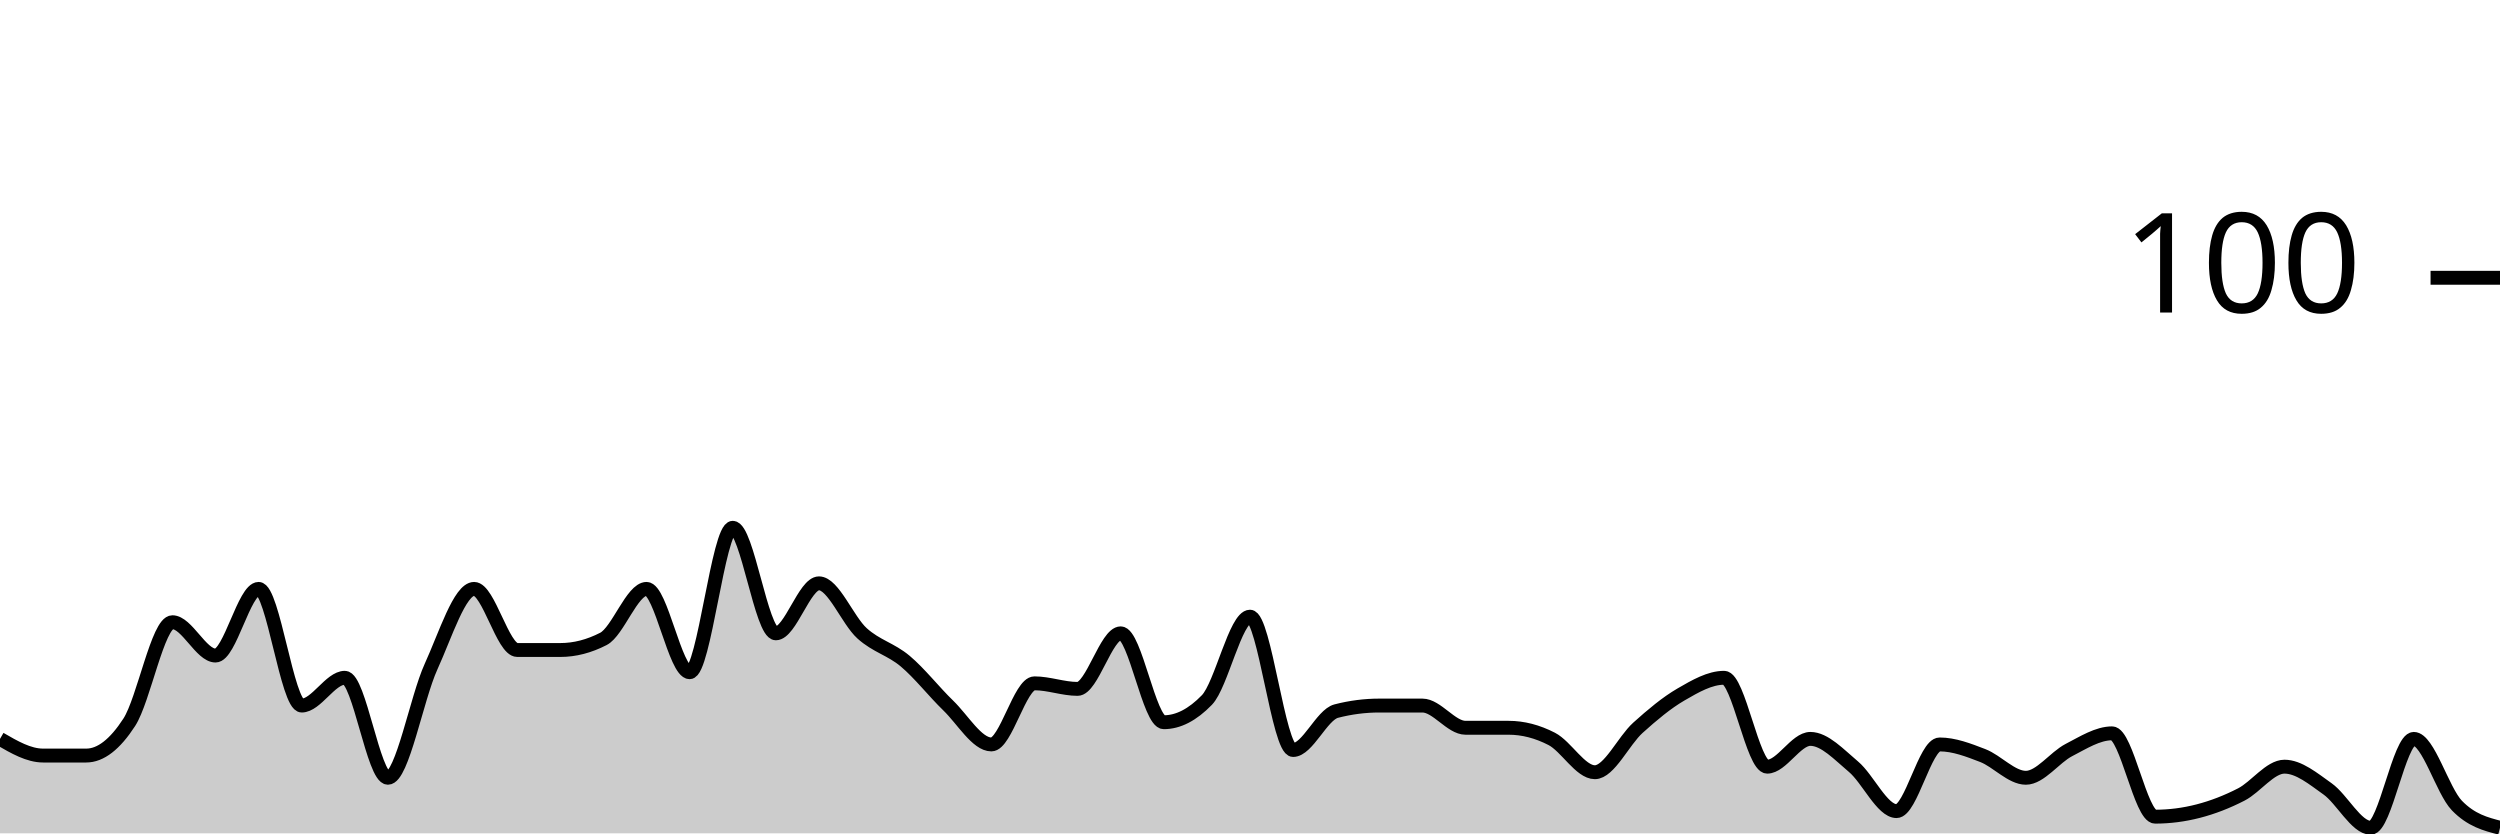
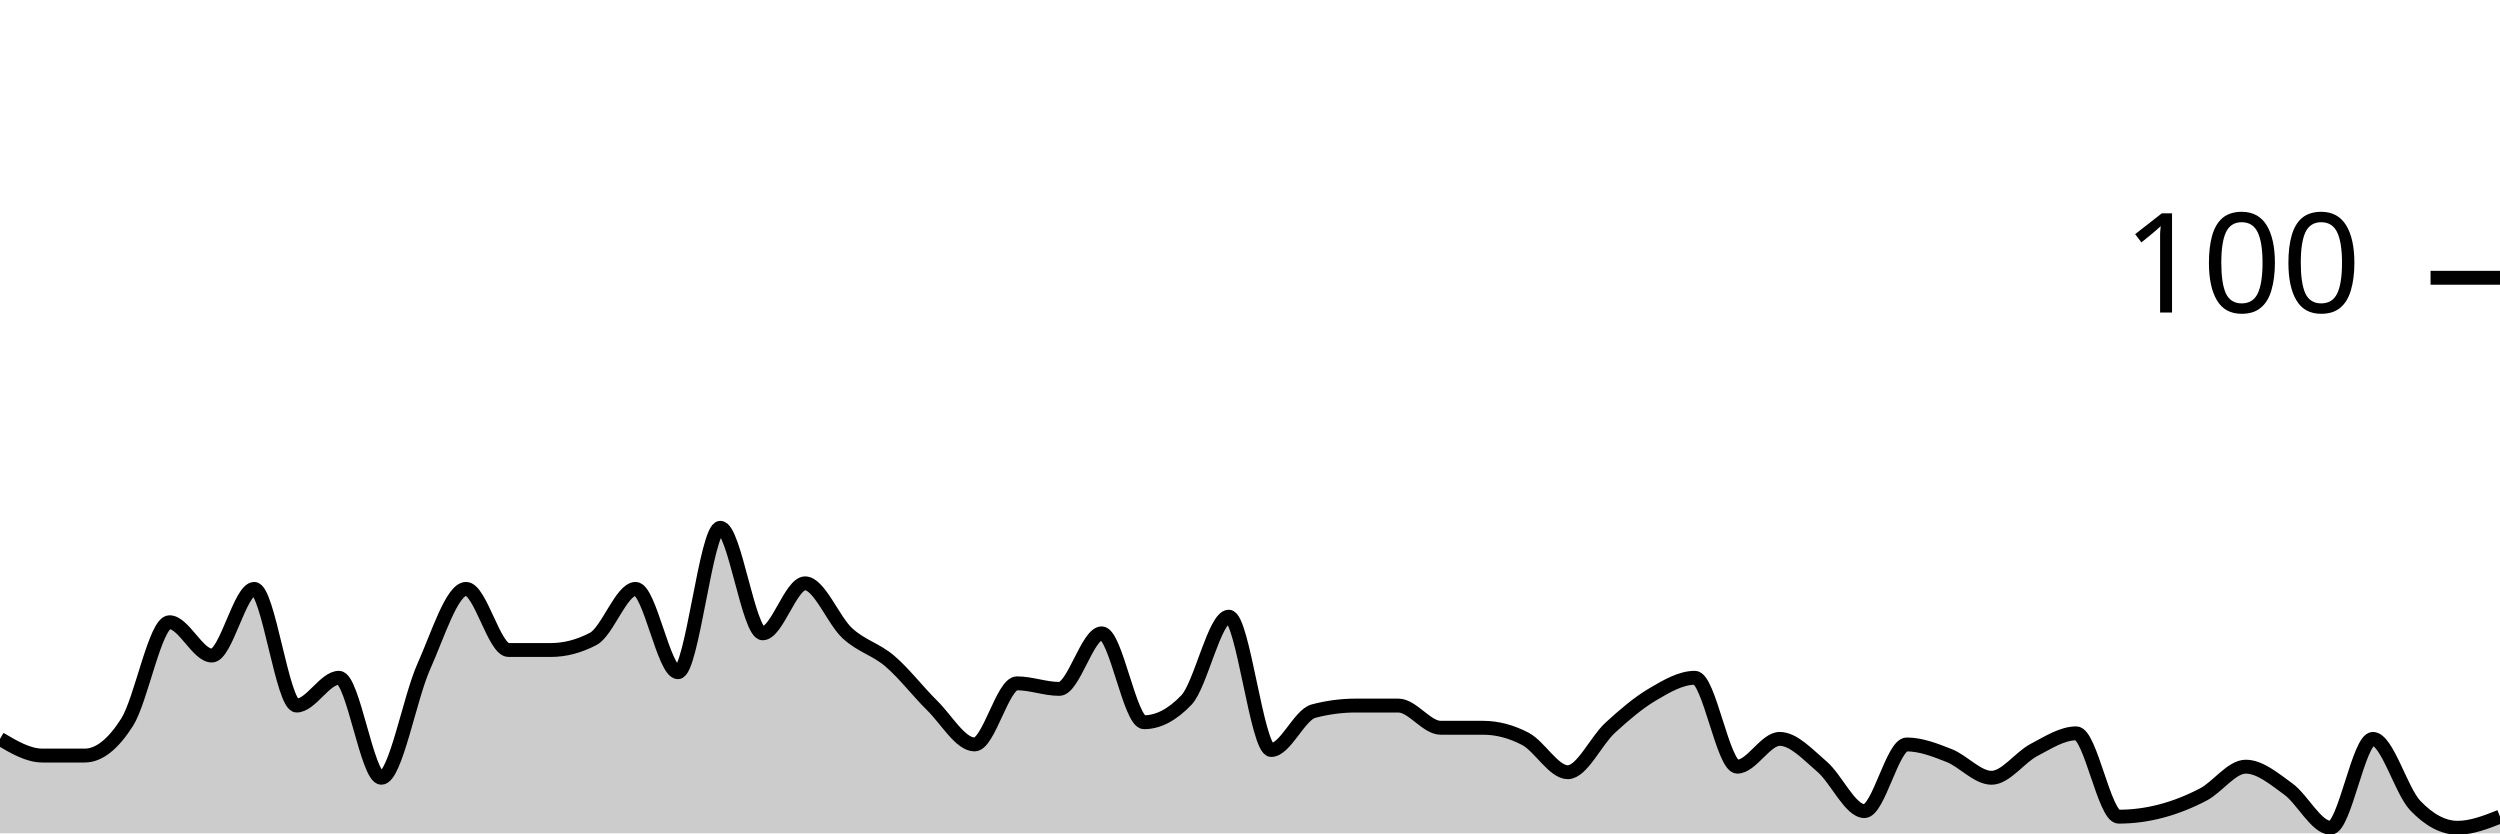
<svg xmlns="http://www.w3.org/2000/svg" viewBox="0 0 180 60">
  <g transform="translate(0,20)">
-     <path class="area" fill="rgba(0, 0, 0, 0.2)" d="M0,33.2C1.034,33.8,2.069,34.4,3.103,34.4C4.138,34.4,5.172,34.4,6.207,34.4C7.241,34.4,8.276,33.6,9.31,32C10.345,30.4,11.379,24.8,12.414,24.8C13.448,24.8,14.483,27.2,15.517,27.2C16.552,27.2,17.586,22.4,18.621,22.4C19.655,22.4,20.69,30.8,21.724,30.8C22.759,30.8,23.793,28.8,24.828,28.8C25.862,28.8,26.897,36,27.931,36C28.966,36,30,30.267,31.034,28C32.069,25.733,33.103,22.4,34.138,22.4C35.172,22.4,36.207,26.8,37.241,26.8C38.276,26.8,39.31,26.8,40.345,26.8C41.379,26.8,42.414,26.533,43.448,26C44.483,25.467,45.517,22.4,46.552,22.4C47.586,22.4,48.621,28.4,49.655,28.4C50.69,28.4,51.724,18,52.759,18C53.793,18,54.828,25.6,55.862,25.6C56.897,25.6,57.931,22,58.966,22C60,22,61.034,24.667,62.069,25.6C63.103,26.533,64.138,26.733,65.172,27.6C66.207,28.467,67.241,29.8,68.276,30.8C69.31,31.8,70.345,33.6,71.379,33.6C72.414,33.6,73.448,29.2,74.483,29.2C75.517,29.2,76.552,29.6,77.586,29.6C78.621,29.6,79.655,25.6,80.69,25.6C81.724,25.6,82.759,32,83.793,32C84.828,32,85.862,31.467,86.897,30.4C87.931,29.333,88.966,24.4,90,24.4C91.034,24.4,92.069,34,93.103,34C94.138,34,95.172,31.467,96.207,31.2C97.241,30.933,98.276,30.8,99.31,30.8C100.345,30.8,101.379,30.8,102.414,30.8C103.448,30.8,104.483,32.4,105.517,32.4C106.552,32.4,107.586,32.4,108.621,32.4C109.655,32.4,110.69,32.667,111.724,33.2C112.759,33.733,113.793,35.6,114.828,35.6C115.862,35.6,116.897,33.333,117.931,32.4C118.966,31.467,120,30.6,121.034,30C122.069,29.4,123.103,28.8,124.138,28.8C125.172,28.8,126.207,35.2,127.241,35.2C128.276,35.2,129.31,33.2,130.345,33.2C131.379,33.2,132.414,34.333,133.448,35.2C134.483,36.067,135.517,38.4,136.552,38.4C137.586,38.4,138.621,33.6,139.655,33.6C140.69,33.6,141.724,34,142.759,34.4C143.793,34.8,144.828,36,145.862,36C146.897,36,147.931,34.533,148.966,34C150,33.467,151.034,32.8,152.069,32.8C153.103,32.8,154.138,38.8,155.172,38.8C156.207,38.8,157.241,38.667,158.276,38.4C159.31,38.133,160.345,37.733,161.379,37.2C162.414,36.667,163.448,35.2,164.483,35.2C165.517,35.2,166.552,36.067,167.586,36.8C168.621,37.533,169.655,39.6,170.69,39.6C171.724,39.6,172.759,33.2,173.793,33.2C174.828,33.2,175.862,36.933,176.897,38C177.931,39.067,178.966,39.333,180,39.6L180,40C178.966,40,177.931,40,176.897,40C175.862,40,174.828,40,173.793,40C172.759,40,171.724,40,170.69,40C169.655,40,168.621,40,167.586,40C166.552,40,165.517,40,164.483,40C163.448,40,162.414,40,161.379,40C160.345,40,159.31,40,158.276,40C157.241,40,156.207,40,155.172,40C154.138,40,153.103,40,152.069,40C151.034,40,150,40,148.966,40C147.931,40,146.897,40,145.862,40C144.828,40,143.793,40,142.759,40C141.724,40,140.69,40,139.655,40C138.621,40,137.586,40,136.552,40C135.517,40,134.483,40,133.448,40C132.414,40,131.379,40,130.345,40C129.31,40,128.276,40,127.241,40C126.207,40,125.172,40,124.138,40C123.103,40,122.069,40,121.034,40C120,40,118.966,40,117.931,40C116.897,40,115.862,40,114.828,40C113.793,40,112.759,40,111.724,40C110.69,40,109.655,40,108.621,40C107.586,40,106.552,40,105.517,40C104.483,40,103.448,40,102.414,40C101.379,40,100.345,40,99.31,40C98.276,40,97.241,40,96.207,40C95.172,40,94.138,40,93.103,40C92.069,40,91.034,40,90,40C88.966,40,87.931,40,86.897,40C85.862,40,84.828,40,83.793,40C82.759,40,81.724,40,80.69,40C79.655,40,78.621,40,77.586,40C76.552,40,75.517,40,74.483,40C73.448,40,72.414,40,71.379,40C70.345,40,69.31,40,68.276,40C67.241,40,66.207,40,65.172,40C64.138,40,63.103,40,62.069,40C61.034,40,60,40,58.966,40C57.931,40,56.897,40,55.862,40C54.828,40,53.793,40,52.759,40C51.724,40,50.69,40,49.655,40C48.621,40,47.586,40,46.552,40C45.517,40,44.483,40,43.448,40C42.414,40,41.379,40,40.345,40C39.31,40,38.276,40,37.241,40C36.207,40,35.172,40,34.138,40C33.103,40,32.069,40,31.034,40C30,40,28.966,40,27.931,40C26.897,40,25.862,40,24.828,40C23.793,40,22.759,40,21.724,40C20.69,40,19.655,40,18.621,40C17.586,40,16.552,40,15.517,40C14.483,40,13.448,40,12.414,40C11.379,40,10.345,40,9.31,40C8.276,40,7.241,40,6.207,40C5.172,40,4.138,40,3.103,40C2.069,40,1.034,40,0,40Z" />
-     <path class="line" stroke="black" fill="none" d="M0,33.2C1.034,33.8,2.069,34.4,3.103,34.4C4.138,34.4,5.172,34.4,6.207,34.4C7.241,34.4,8.276,33.6,9.31,32C10.345,30.4,11.379,24.8,12.414,24.8C13.448,24.8,14.483,27.2,15.517,27.2C16.552,27.2,17.586,22.4,18.621,22.4C19.655,22.4,20.69,30.8,21.724,30.8C22.759,30.8,23.793,28.8,24.828,28.8C25.862,28.8,26.897,36,27.931,36C28.966,36,30,30.267,31.034,28C32.069,25.733,33.103,22.4,34.138,22.4C35.172,22.4,36.207,26.8,37.241,26.8C38.276,26.8,39.31,26.8,40.345,26.8C41.379,26.8,42.414,26.533,43.448,26C44.483,25.467,45.517,22.4,46.552,22.4C47.586,22.4,48.621,28.4,49.655,28.4C50.69,28.4,51.724,18,52.759,18C53.793,18,54.828,25.6,55.862,25.6C56.897,25.6,57.931,22,58.966,22C60,22,61.034,24.667,62.069,25.6C63.103,26.533,64.138,26.733,65.172,27.6C66.207,28.467,67.241,29.8,68.276,30.8C69.31,31.8,70.345,33.6,71.379,33.6C72.414,33.6,73.448,29.2,74.483,29.2C75.517,29.2,76.552,29.6,77.586,29.6C78.621,29.6,79.655,25.6,80.69,25.6C81.724,25.6,82.759,32,83.793,32C84.828,32,85.862,31.467,86.897,30.4C87.931,29.333,88.966,24.4,90,24.4C91.034,24.4,92.069,34,93.103,34C94.138,34,95.172,31.467,96.207,31.2C97.241,30.933,98.276,30.8,99.31,30.8C100.345,30.8,101.379,30.8,102.414,30.8C103.448,30.8,104.483,32.4,105.517,32.4C106.552,32.4,107.586,32.4,108.621,32.4C109.655,32.4,110.69,32.667,111.724,33.2C112.759,33.733,113.793,35.6,114.828,35.6C115.862,35.6,116.897,33.333,117.931,32.4C118.966,31.467,120,30.6,121.034,30C122.069,29.4,123.103,28.8,124.138,28.8C125.172,28.8,126.207,35.2,127.241,35.2C128.276,35.2,129.31,33.2,130.345,33.2C131.379,33.2,132.414,34.333,133.448,35.2C134.483,36.067,135.517,38.4,136.552,38.4C137.586,38.4,138.621,33.6,139.655,33.6C140.69,33.6,141.724,34,142.759,34.4C143.793,34.8,144.828,36,145.862,36C146.897,36,147.931,34.533,148.966,34C150,33.467,151.034,32.8,152.069,32.8C153.103,32.8,154.138,38.8,155.172,38.8C156.207,38.8,157.241,38.667,158.276,38.4C159.31,38.133,160.345,37.733,161.379,37.2C162.414,36.667,163.448,35.2,164.483,35.2C165.517,35.2,166.552,36.067,167.586,36.8C168.621,37.533,169.655,39.6,170.69,39.6C171.724,39.6,172.759,33.2,173.793,33.2C174.828,33.2,175.862,36.933,176.897,38C177.931,39.067,178.966,39.333,180,39.6" />
+     <path class="area" fill="rgba(0, 0, 0, 0.2)" d="M0,33.2C1.017,33.8,2.034,34.4,3.051,34.4C4.068,34.4,5.085,34.4,6.102,34.4C7.119,34.4,8.136,33.6,9.153,32C10.169,30.4,11.186,24.8,12.203,24.8C13.22,24.8,14.237,27.2,15.254,27.2C16.271,27.2,17.288,22.4,18.305,22.4C19.322,22.4,20.339,30.8,21.356,30.8C22.373,30.8,23.39,28.8,24.407,28.8C25.424,28.8,26.441,36,27.458,36C28.475,36,29.492,30.267,30.508,28C31.525,25.733,32.542,22.4,33.559,22.4C34.576,22.4,35.593,26.8,36.61,26.8C37.627,26.8,38.644,26.8,39.661,26.8C40.678,26.8,41.695,26.533,42.712,26C43.729,25.467,44.746,22.4,45.763,22.4C46.78,22.4,47.797,28.4,48.814,28.4C49.831,28.4,50.847,18,51.864,18C52.881,18,53.898,25.6,54.915,25.6C55.932,25.6,56.949,22,57.966,22C58.983,22,60,24.667,61.017,25.6C62.034,26.533,63.051,26.733,64.068,27.6C65.085,28.467,66.102,29.8,67.119,30.8C68.136,31.8,69.153,33.6,70.169,33.6C71.186,33.6,72.203,29.2,73.22,29.2C74.237,29.2,75.254,29.6,76.271,29.6C77.288,29.6,78.305,25.6,79.322,25.6C80.339,25.6,81.356,32,82.373,32C83.39,32,84.407,31.467,85.424,30.4C86.441,29.333,87.458,24.4,88.475,24.4C89.492,24.4,90.508,34,91.525,34C92.542,34,93.559,31.467,94.576,31.2C95.593,30.933,96.61,30.8,97.627,30.8C98.644,30.8,99.661,30.8,100.678,30.8C101.695,30.8,102.712,32.4,103.729,32.4C104.746,32.4,105.763,32.4,106.78,32.4C107.797,32.4,108.814,32.667,109.831,33.2C110.847,33.733,111.864,35.6,112.881,35.6C113.898,35.6,114.915,33.333,115.932,32.4C116.949,31.467,117.966,30.6,118.983,30C120,29.4,121.017,28.8,122.034,28.8C123.051,28.8,124.068,35.2,125.085,35.2C126.102,35.2,127.119,33.2,128.136,33.2C129.153,33.2,130.169,34.333,131.186,35.2C132.203,36.067,133.22,38.4,134.237,38.4C135.254,38.4,136.271,33.6,137.288,33.6C138.305,33.6,139.322,34,140.339,34.4C141.356,34.8,142.373,36,143.39,36C144.407,36,145.424,34.533,146.441,34C147.458,33.467,148.475,32.8,149.492,32.8C150.508,32.8,151.525,38.8,152.542,38.8C153.559,38.8,154.576,38.667,155.593,38.4C156.61,38.133,157.627,37.733,158.644,37.2C159.661,36.667,160.678,35.2,161.695,35.2C162.712,35.2,163.729,36.067,164.746,36.8C165.763,37.533,166.78,39.6,167.797,39.6C168.814,39.6,169.831,33.2,170.847,33.2C171.864,33.2,172.881,36.933,173.898,38C174.915,39.067,175.932,39.6,176.949,39.6C177.966,39.6,178.983,39.2,180,38.8L180,40C178.983,40,177.966,40,176.949,40C175.932,40,174.915,40,173.898,40C172.881,40,171.864,40,170.847,40C169.831,40,168.814,40,167.797,40C166.78,40,165.763,40,164.746,40C163.729,40,162.712,40,161.695,40C160.678,40,159.661,40,158.644,40C157.627,40,156.61,40,155.593,40C154.576,40,153.559,40,152.542,40C151.525,40,150.508,40,149.492,40C148.475,40,147.458,40,146.441,40C145.424,40,144.407,40,143.39,40C142.373,40,141.356,40,140.339,40C139.322,40,138.305,40,137.288,40C136.271,40,135.254,40,134.237,40C133.22,40,132.203,40,131.186,40C130.169,40,129.153,40,128.136,40C127.119,40,126.102,40,125.085,40C124.068,40,123.051,40,122.034,40C121.017,40,120,40,118.983,40C117.966,40,116.949,40,115.932,40C114.915,40,113.898,40,112.881,40C111.864,40,110.847,40,109.831,40C108.814,40,107.797,40,106.78,40C105.763,40,104.746,40,103.729,40C102.712,40,101.695,40,100.678,40C99.661,40,98.644,40,97.627,40C96.61,40,95.593,40,94.576,40C93.559,40,92.542,40,91.525,40C90.508,40,89.492,40,88.475,40C87.458,40,86.441,40,85.424,40C84.407,40,83.39,40,82.373,40C81.356,40,80.339,40,79.322,40C78.305,40,77.288,40,76.271,40C75.254,40,74.237,40,73.22,40C72.203,40,71.186,40,70.169,40C69.153,40,68.136,40,67.119,40C66.102,40,65.085,40,64.068,40C63.051,40,62.034,40,61.017,40C60,40,58.983,40,57.966,40C56.949,40,55.932,40,54.915,40C53.898,40,52.881,40,51.864,40C50.847,40,49.831,40,48.814,40C47.797,40,46.78,40,45.763,40C44.746,40,43.729,40,42.712,40C41.695,40,40.678,40,39.661,40C38.644,40,37.627,40,36.61,40C35.593,40,34.576,40,33.559,40C32.542,40,31.525,40,30.508,40C29.492,40,28.475,40,27.458,40C26.441,40,25.424,40,24.407,40C23.39,40,22.373,40,21.356,40C20.339,40,19.322,40,18.305,40C17.288,40,16.271,40,15.254,40C14.237,40,13.22,40,12.203,40C11.186,40,10.169,40,9.153,40C8.136,40,7.119,40,6.102,40C5.085,40,4.068,40,3.051,40C2.034,40,1.017,40,0,40Z" />
+     <path class="line" stroke="black" fill="none" d="M0,33.2C1.017,33.8,2.034,34.4,3.051,34.4C4.068,34.4,5.085,34.4,6.102,34.4C7.119,34.4,8.136,33.6,9.153,32C10.169,30.4,11.186,24.8,12.203,24.8C13.22,24.8,14.237,27.2,15.254,27.2C16.271,27.2,17.288,22.4,18.305,22.4C19.322,22.4,20.339,30.8,21.356,30.8C22.373,30.8,23.39,28.8,24.407,28.8C25.424,28.8,26.441,36,27.458,36C28.475,36,29.492,30.267,30.508,28C31.525,25.733,32.542,22.4,33.559,22.4C34.576,22.4,35.593,26.8,36.61,26.8C37.627,26.8,38.644,26.8,39.661,26.8C40.678,26.8,41.695,26.533,42.712,26C43.729,25.467,44.746,22.4,45.763,22.4C46.78,22.4,47.797,28.4,48.814,28.4C49.831,28.4,50.847,18,51.864,18C52.881,18,53.898,25.6,54.915,25.6C55.932,25.6,56.949,22,57.966,22C58.983,22,60,24.667,61.017,25.6C62.034,26.533,63.051,26.733,64.068,27.6C65.085,28.467,66.102,29.8,67.119,30.8C68.136,31.8,69.153,33.6,70.169,33.6C71.186,33.6,72.203,29.2,73.22,29.2C74.237,29.2,75.254,29.6,76.271,29.6C77.288,29.6,78.305,25.6,79.322,25.6C80.339,25.6,81.356,32,82.373,32C83.39,32,84.407,31.467,85.424,30.4C86.441,29.333,87.458,24.4,88.475,24.4C89.492,24.4,90.508,34,91.525,34C92.542,34,93.559,31.467,94.576,31.2C95.593,30.933,96.61,30.8,97.627,30.8C98.644,30.8,99.661,30.8,100.678,30.8C101.695,30.8,102.712,32.4,103.729,32.4C104.746,32.4,105.763,32.4,106.78,32.4C107.797,32.4,108.814,32.667,109.831,33.2C110.847,33.733,111.864,35.6,112.881,35.6C113.898,35.6,114.915,33.333,115.932,32.4C116.949,31.467,117.966,30.6,118.983,30C120,29.4,121.017,28.8,122.034,28.8C123.051,28.8,124.068,35.2,125.085,35.2C126.102,35.2,127.119,33.2,128.136,33.2C129.153,33.2,130.169,34.333,131.186,35.2C132.203,36.067,133.22,38.4,134.237,38.4C135.254,38.4,136.271,33.6,137.288,33.6C138.305,33.6,139.322,34,140.339,34.4C141.356,34.8,142.373,36,143.39,36C144.407,36,145.424,34.533,146.441,34C147.458,33.467,148.475,32.8,149.492,32.8C150.508,32.8,151.525,38.8,152.542,38.8C153.559,38.8,154.576,38.667,155.593,38.4C156.61,38.133,157.627,37.733,158.644,37.2C159.661,36.667,160.678,35.2,161.695,35.2C162.712,35.2,163.729,36.067,164.746,36.8C165.763,37.533,166.78,39.6,167.797,39.6C168.814,39.6,169.831,33.2,170.847,33.2C171.864,33.2,172.881,36.933,173.898,38C174.915,39.067,175.932,39.6,176.949,39.6C177.966,39.6,178.983,39.2,180,38.8" />
    <path class="axis-ceiling" stroke-width="1" stroke="black" fill="none" d="M175,0L180,0" />
    <text class="axis-ceiling-label" font-family="sans-serif" text-anchor="end" font-size="10px" x="170" y="2.5">100</text>
  </g>
</svg>
